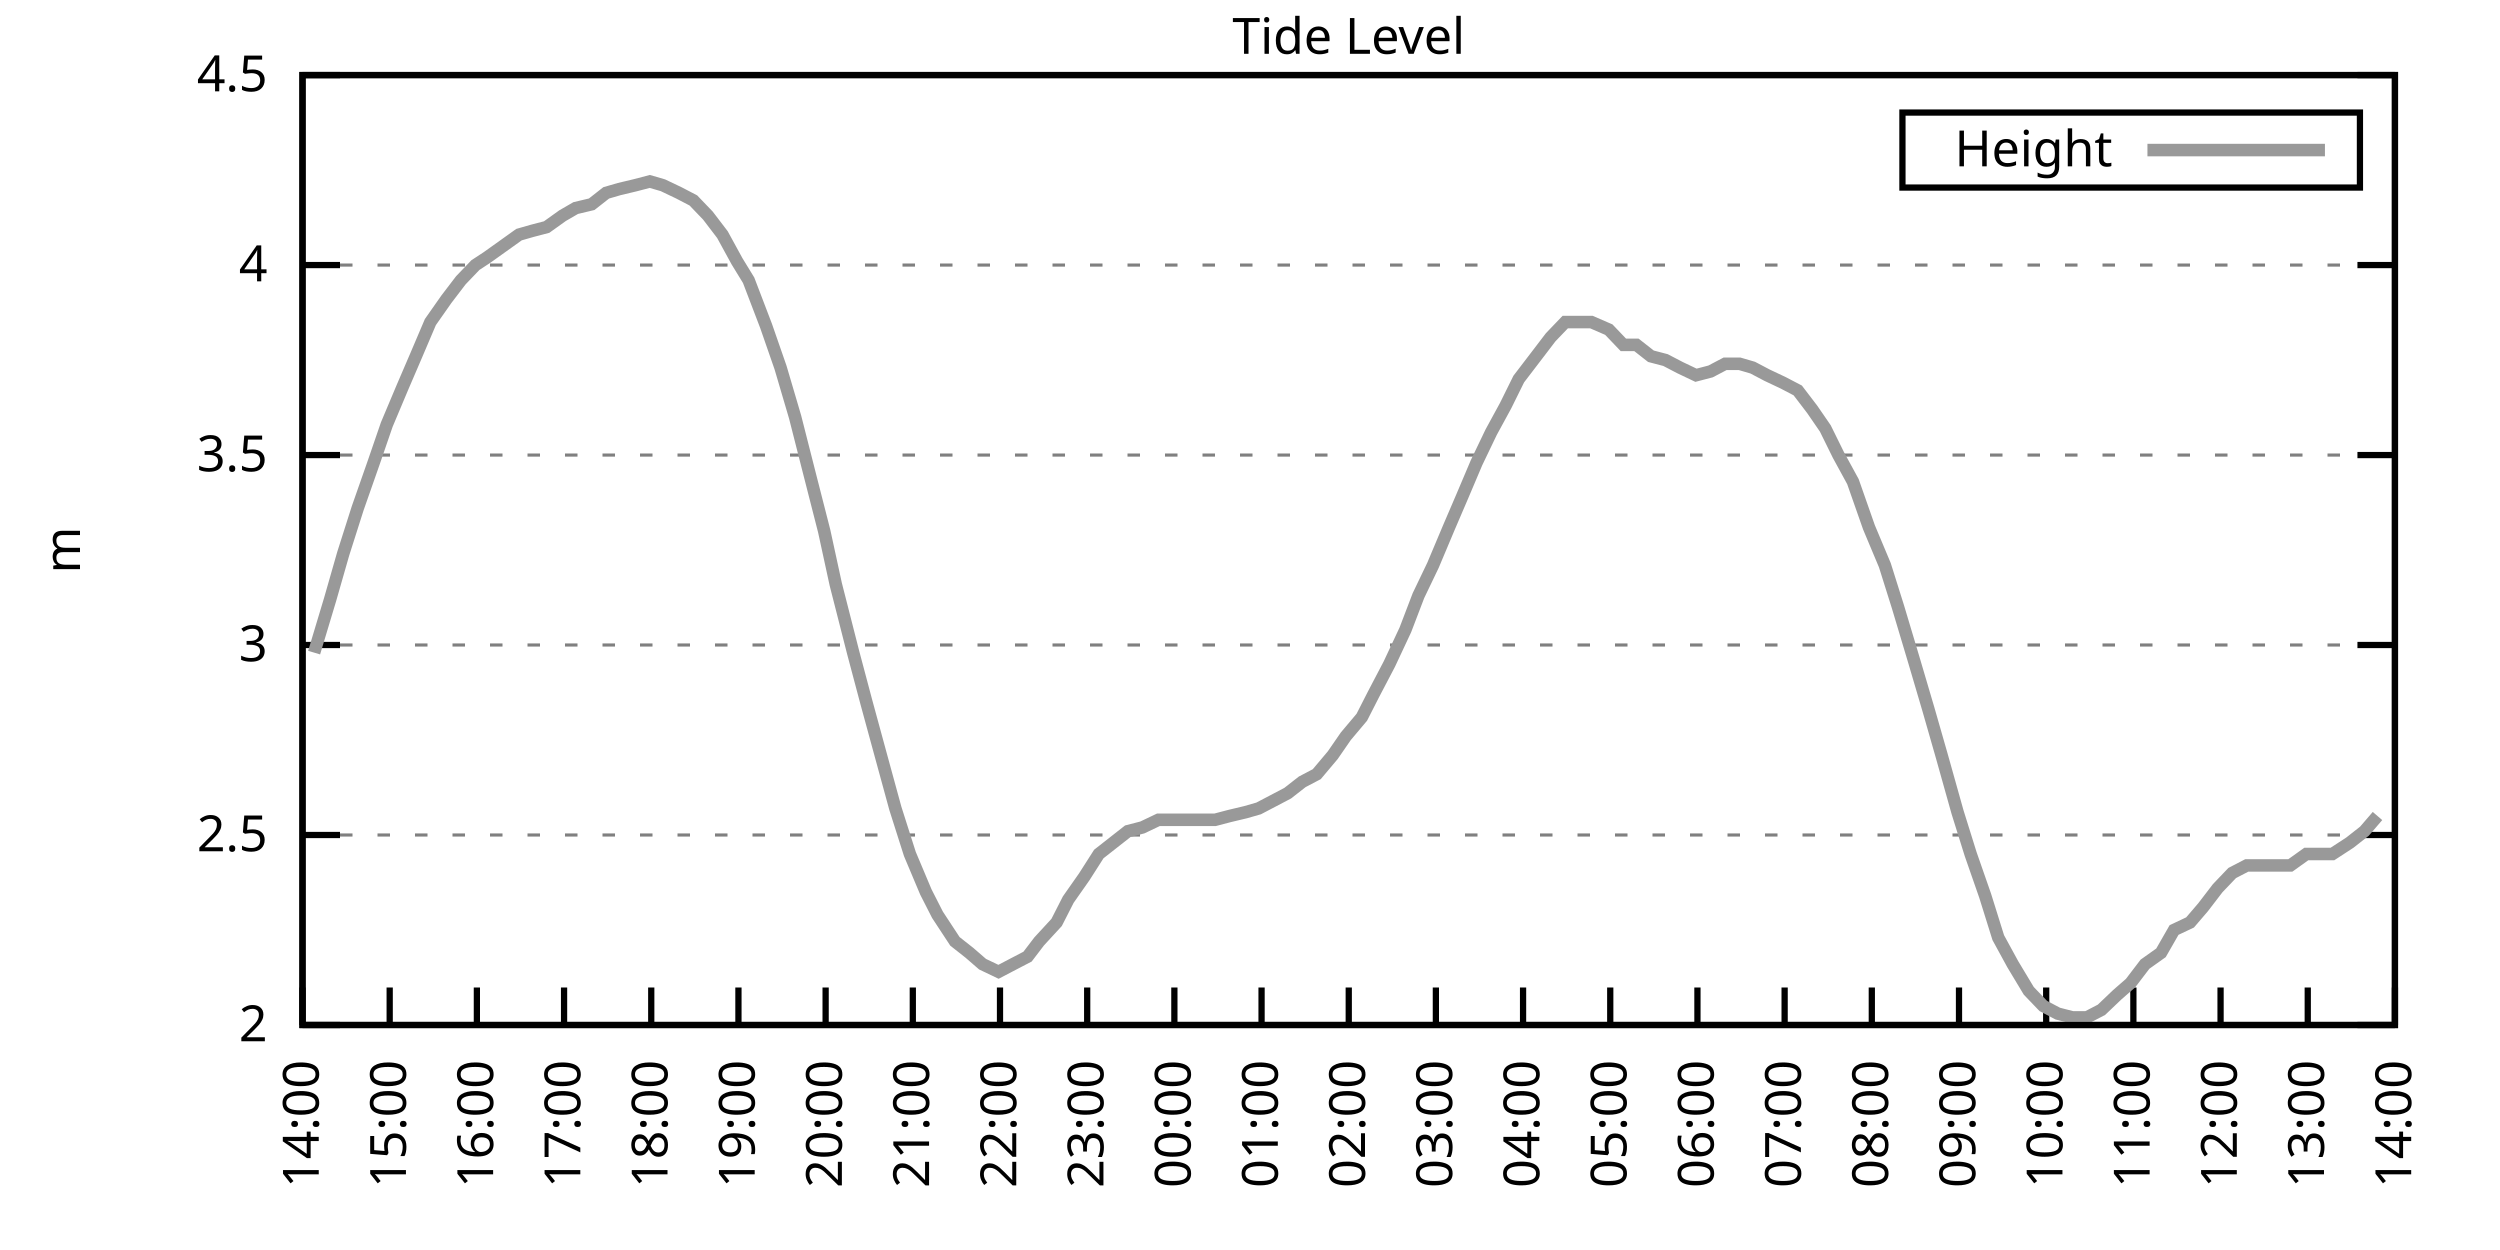
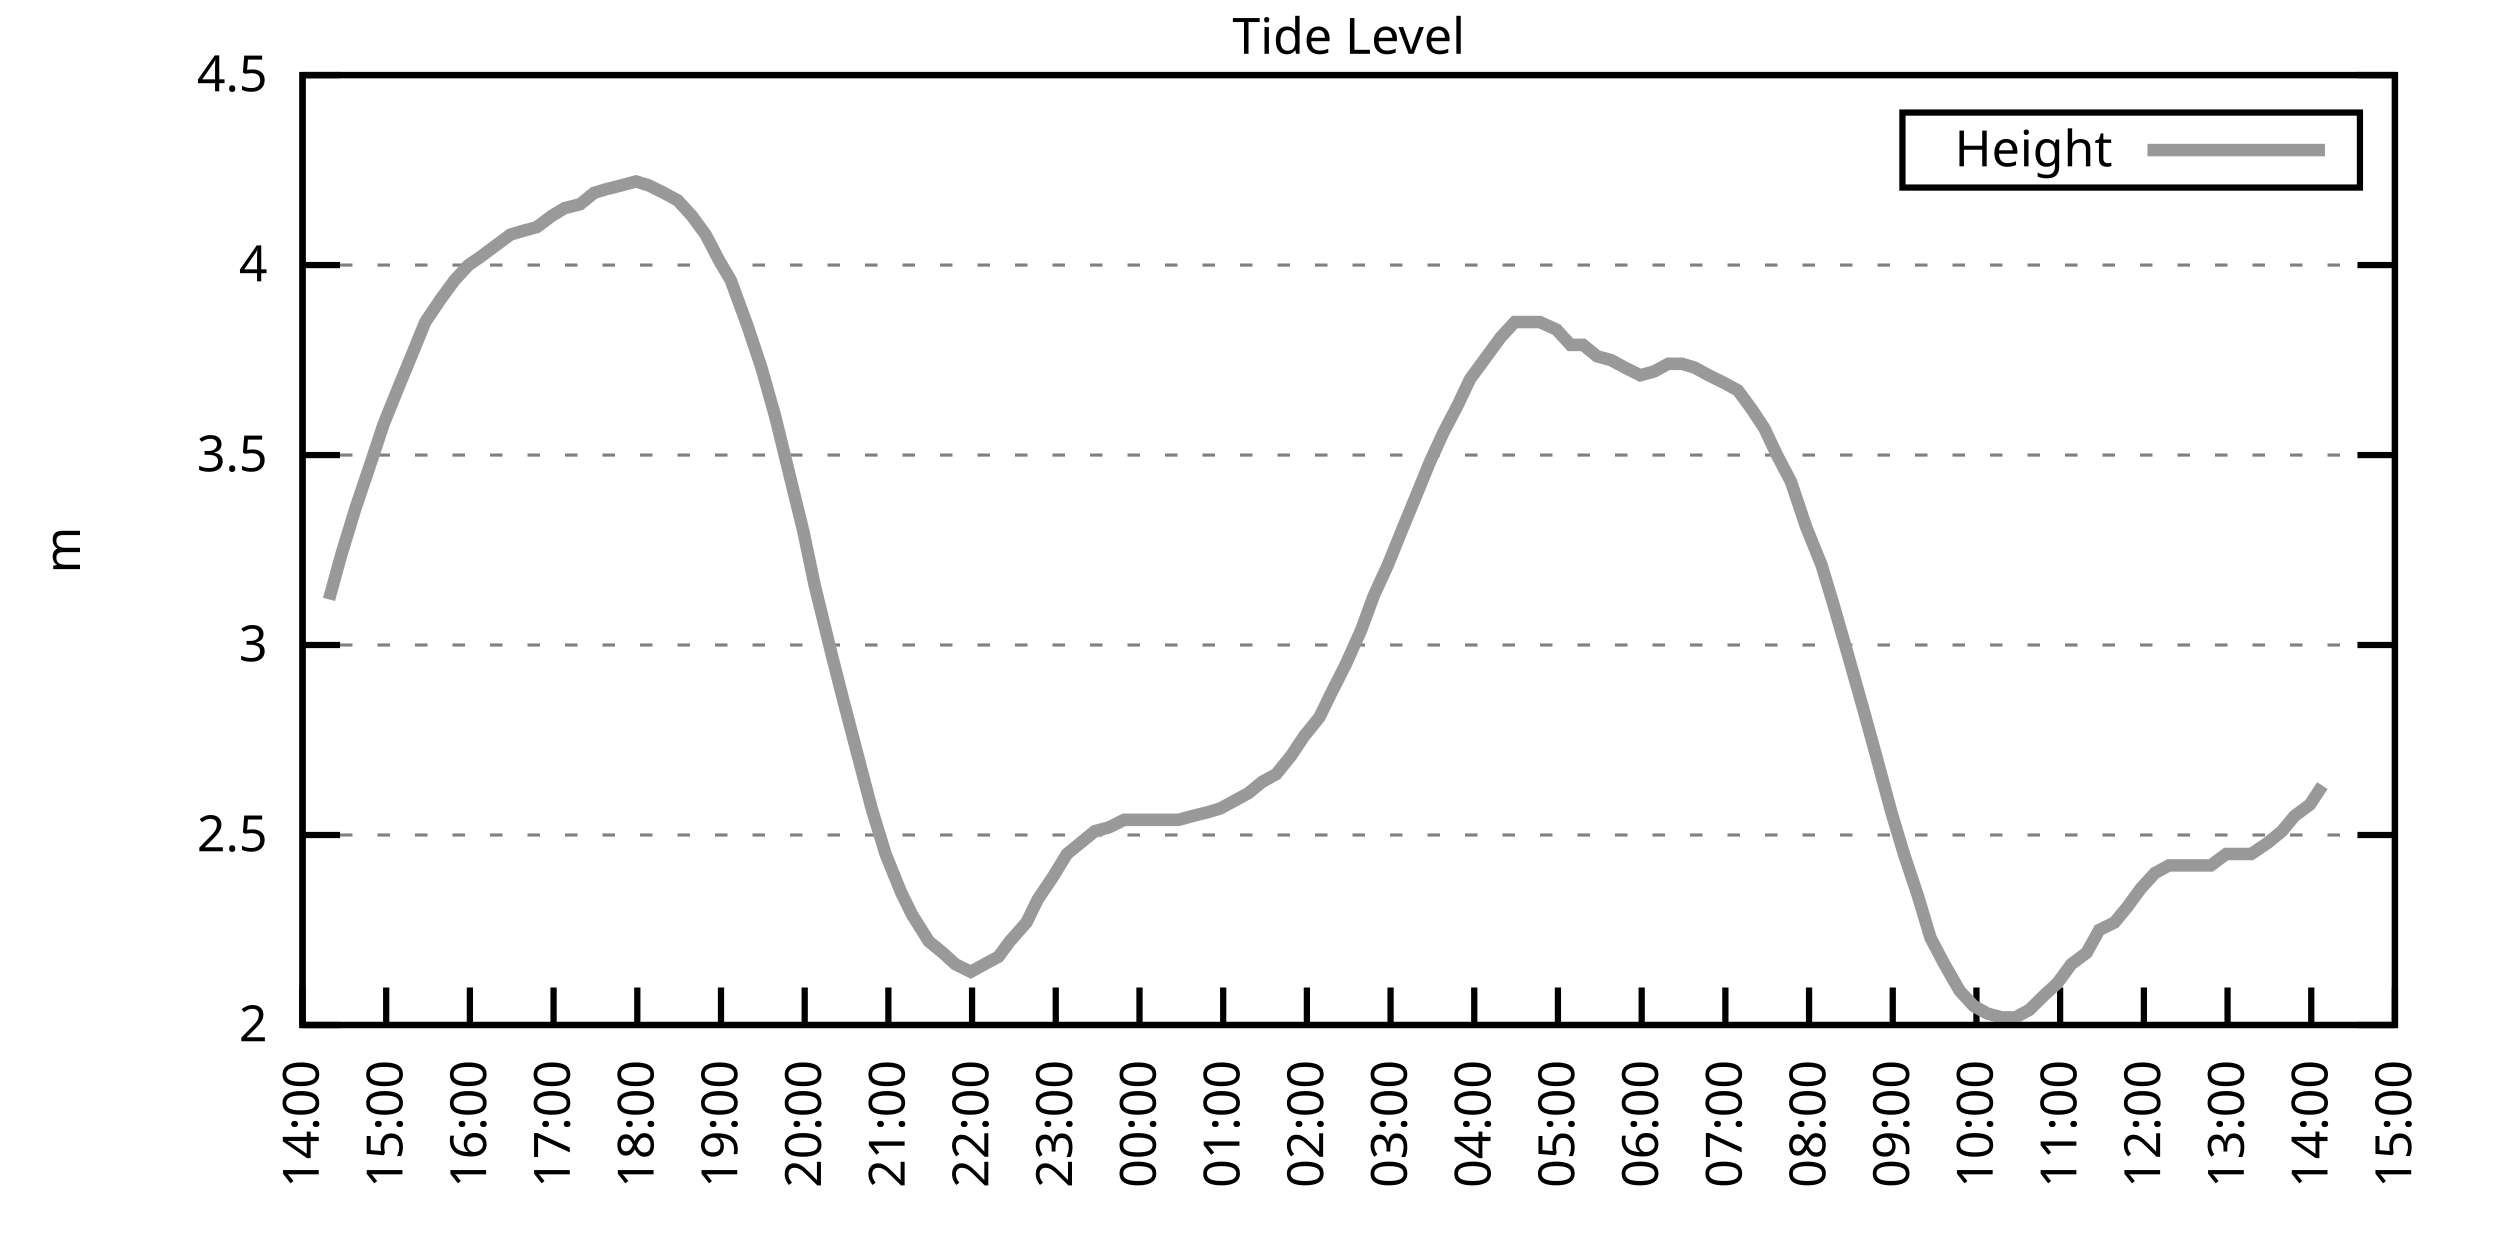
<svg xmlns="http://www.w3.org/2000/svg" xmlns:xlink="http://www.w3.org/1999/xlink" width="400" height="200" viewBox="0 0 400 200">
  <g id="gnuplot_canvas">
    <rect x="0" y="0" width="400" height="200" fill="none" />
    <defs>
      <circle id="gpDot" r="0.5" stroke-width="0.5" stroke="currentColor" />
      <path id="gpPt0" stroke-width="0.333" stroke="currentColor" d="M-1,0 h2 M0,-1 v2" />
      <path id="gpPt1" stroke-width="0.333" stroke="currentColor" d="M-1,-1 L1,1 M1,-1 L-1,1" />
      <path id="gpPt2" stroke-width="0.333" stroke="currentColor" d="M-1,0 L1,0 M0,-1 L0,1 M-1,-1 L1,1 M-1,1 L1,-1" />
      <rect id="gpPt3" stroke-width="0.333" stroke="currentColor" x="-1" y="-1" width="2" height="2" />
      <rect id="gpPt4" stroke-width="0.333" stroke="currentColor" fill="currentColor" x="-1" y="-1" width="2" height="2" />
      <circle id="gpPt5" stroke-width="0.333" stroke="currentColor" cx="0" cy="0" r="1" />
      <use xlink:href="#gpPt5" id="gpPt6" fill="currentColor" stroke="none" />
      <path id="gpPt7" stroke-width="0.333" stroke="currentColor" d="M0,-1.33 L-1.33,0.67 L1.33,0.67 z" />
      <use xlink:href="#gpPt7" id="gpPt8" fill="currentColor" stroke="none" />
      <use xlink:href="#gpPt7" id="gpPt9" stroke="currentColor" transform="rotate(180)" />
      <use xlink:href="#gpPt9" id="gpPt10" fill="currentColor" stroke="none" />
      <use xlink:href="#gpPt3" id="gpPt11" stroke="currentColor" transform="rotate(45)" />
      <use xlink:href="#gpPt11" id="gpPt12" fill="currentColor" stroke="none" />
      <path id="gpPt13" stroke-width="0.333" stroke="currentColor" d="M0,1.330 L1.265,0.411 L0.782,-1.067 L-0.782,-1.076 L-1.265,0.411 z" />
      <use xlink:href="#gpPt13" id="gpPt14" fill="currentColor" stroke="none" />
      <filter id="textbox" filterUnits="objectBoundingBox" x="0" y="0" height="1" width="1">
        <feFlood flood-color="white" flood-opacity="1" result="bgnd" />
        <feComposite in="SourceGraphic" in2="bgnd" operator="atop" />
      </filter>
      <filter id="greybox" filterUnits="objectBoundingBox" x="0" y="0" height="1" width="1">
        <feFlood flood-color="lightgrey" flood-opacity="1" result="grey" />
        <feComposite in="SourceGraphic" in2="grey" operator="atop" />
      </filter>
    </defs>
    <g fill="none" color="white" stroke="currentColor" stroke-width="1.00" stroke-linecap="butt" stroke-linejoin="miter">
</g>
    <g fill="none" color="black" stroke="currentColor" stroke-width="1.00" stroke-linecap="butt" stroke-linejoin="miter">
      <g stroke="none" shape-rendering="crispEdges">
        <polygon fill="rgb(255, 255, 255)" points="48.40,164.00 383.18,164.00 383.18,12.02 48.40,12.02 " />
      </g>
    </g>
    <g fill="none" color="black" stroke="currentColor" stroke-width="1.00" stroke-linecap="butt" stroke-linejoin="miter">
</g>
    <g fill="none" color="black" stroke="black" stroke-width="0.50" stroke-linecap="butt" stroke-linejoin="miter">
</g>
    <g fill="none" color="gray" stroke="currentColor" stroke-width="0.50" stroke-linecap="butt" stroke-linejoin="miter">
      <path stroke="gray" stroke-dasharray="2,4" class="gridline" d="M48.40,164.00 L383.19,164.00  " />
    </g>
    <g fill="none" color="gray" stroke="gray" stroke-width="1.00" stroke-linecap="butt" stroke-linejoin="miter">
</g>
    <g fill="none" color="black" stroke="currentColor" stroke-width="1.00" stroke-linecap="butt" stroke-linejoin="miter">
      <path stroke="black" d="M48.40,164.00 L54.40,164.00 M383.19,164.00 L377.19,164.00  " />
      <g transform="translate(42.80,166.60)" stroke="none" fill="black" font-family="Sans" font-size="8.00" text-anchor="end">
        <text>
          <tspan font-family="Sans"> 2</tspan>
        </text>
      </g>
    </g>
    <g fill="none" color="black" stroke="currentColor" stroke-width="1.00" stroke-linecap="butt" stroke-linejoin="miter">
</g>
    <g fill="none" color="black" stroke="black" stroke-width="0.50" stroke-linecap="butt" stroke-linejoin="miter">
</g>
    <g fill="none" color="gray" stroke="currentColor" stroke-width="0.50" stroke-linecap="butt" stroke-linejoin="miter">
      <path stroke="gray" stroke-dasharray="2,4" class="gridline" d="M48.40,133.60 L383.19,133.60  " />
    </g>
    <g fill="none" color="gray" stroke="gray" stroke-width="1.00" stroke-linecap="butt" stroke-linejoin="miter">
</g>
    <g fill="none" color="black" stroke="currentColor" stroke-width="1.00" stroke-linecap="butt" stroke-linejoin="miter">
      <path stroke="black" d="M48.40,133.60 L54.40,133.60 M383.19,133.60 L377.19,133.60  " />
      <g transform="translate(42.80,136.20)" stroke="none" fill="black" font-family="Sans" font-size="8.00" text-anchor="end">
        <text>
          <tspan font-family="Sans"> 2.5</tspan>
        </text>
      </g>
    </g>
    <g fill="none" color="black" stroke="currentColor" stroke-width="1.00" stroke-linecap="butt" stroke-linejoin="miter">
</g>
    <g fill="none" color="black" stroke="black" stroke-width="0.50" stroke-linecap="butt" stroke-linejoin="miter">
</g>
    <g fill="none" color="gray" stroke="currentColor" stroke-width="0.50" stroke-linecap="butt" stroke-linejoin="miter">
      <path stroke="gray" stroke-dasharray="2,4" class="gridline" d="M48.40,103.20 L383.19,103.20  " />
    </g>
    <g fill="none" color="gray" stroke="gray" stroke-width="1.00" stroke-linecap="butt" stroke-linejoin="miter">
</g>
    <g fill="none" color="black" stroke="currentColor" stroke-width="1.00" stroke-linecap="butt" stroke-linejoin="miter">
      <path stroke="black" d="M48.40,103.20 L54.40,103.20 M383.19,103.20 L377.19,103.20  " />
      <g transform="translate(42.80,105.80)" stroke="none" fill="black" font-family="Sans" font-size="8.00" text-anchor="end">
        <text>
          <tspan font-family="Sans"> 3</tspan>
        </text>
      </g>
    </g>
    <g fill="none" color="black" stroke="currentColor" stroke-width="1.00" stroke-linecap="butt" stroke-linejoin="miter">
</g>
    <g fill="none" color="black" stroke="black" stroke-width="0.50" stroke-linecap="butt" stroke-linejoin="miter">
</g>
    <g fill="none" color="gray" stroke="currentColor" stroke-width="0.50" stroke-linecap="butt" stroke-linejoin="miter">
      <path stroke="gray" stroke-dasharray="2,4" class="gridline" d="M48.40,72.81 L383.19,72.81  " />
    </g>
    <g fill="none" color="gray" stroke="gray" stroke-width="1.00" stroke-linecap="butt" stroke-linejoin="miter">
</g>
    <g fill="none" color="black" stroke="currentColor" stroke-width="1.00" stroke-linecap="butt" stroke-linejoin="miter">
      <path stroke="black" d="M48.40,72.81 L54.40,72.81 M383.19,72.81 L377.19,72.81  " />
      <g transform="translate(42.80,75.41)" stroke="none" fill="black" font-family="Sans" font-size="8.00" text-anchor="end">
        <text>
          <tspan font-family="Sans"> 3.5</tspan>
        </text>
      </g>
    </g>
    <g fill="none" color="black" stroke="currentColor" stroke-width="1.00" stroke-linecap="butt" stroke-linejoin="miter">
</g>
    <g fill="none" color="black" stroke="black" stroke-width="0.50" stroke-linecap="butt" stroke-linejoin="miter">
</g>
    <g fill="none" color="gray" stroke="currentColor" stroke-width="0.50" stroke-linecap="butt" stroke-linejoin="miter">
      <path stroke="gray" stroke-dasharray="2,4" class="gridline" d="M48.40,42.41 L383.19,42.41  " />
    </g>
    <g fill="none" color="gray" stroke="gray" stroke-width="1.00" stroke-linecap="butt" stroke-linejoin="miter">
</g>
    <g fill="none" color="black" stroke="currentColor" stroke-width="1.00" stroke-linecap="butt" stroke-linejoin="miter">
      <path stroke="black" d="M48.40,42.41 L54.40,42.41 M383.19,42.41 L377.19,42.41  " />
      <g transform="translate(42.80,45.01)" stroke="none" fill="black" font-family="Sans" font-size="8.00" text-anchor="end">
        <text>
          <tspan font-family="Sans"> 4</tspan>
        </text>
      </g>
    </g>
    <g fill="none" color="black" stroke="currentColor" stroke-width="1.00" stroke-linecap="butt" stroke-linejoin="miter">
</g>
    <g fill="none" color="black" stroke="black" stroke-width="0.50" stroke-linecap="butt" stroke-linejoin="miter">
</g>
    <g fill="none" color="gray" stroke="currentColor" stroke-width="0.50" stroke-linecap="butt" stroke-linejoin="miter">
      <path stroke="gray" stroke-dasharray="2,4" class="gridline" d="M48.40,12.01 L383.19,12.01  " />
    </g>
    <g fill="none" color="gray" stroke="gray" stroke-width="1.00" stroke-linecap="butt" stroke-linejoin="miter">
</g>
    <g fill="none" color="black" stroke="currentColor" stroke-width="1.00" stroke-linecap="butt" stroke-linejoin="miter">
      <path stroke="black" d="M48.40,12.01 L54.40,12.01 M383.19,12.01 L377.19,12.01  " />
      <g transform="translate(42.80,14.61)" stroke="none" fill="black" font-family="Sans" font-size="8.00" text-anchor="end">
        <text>
          <tspan font-family="Sans"> 4.5</tspan>
        </text>
      </g>
    </g>
    <g fill="none" color="black" stroke="currentColor" stroke-width="1.00" stroke-linecap="butt" stroke-linejoin="miter">
      <path stroke="black" d="M48.40,164.00 L48.40,158.00  " />
      <g transform="translate(51.00,169.60) rotate(270.00)" stroke="none" fill="black" font-family="Sans" font-size="8.00" text-anchor="end">
        <text>
          <tspan font-family="Sans">14:00</tspan>
        </text>
      </g>
    </g>
    <g fill="none" color="black" stroke="currentColor" stroke-width="1.00" stroke-linecap="butt" stroke-linejoin="miter">
-       <path stroke="black" d="M62.35,164.00 L62.35,158.00  " />
-       <g transform="translate(64.95,169.60) rotate(270.00)" stroke="none" fill="black" font-family="Sans" font-size="8.00" text-anchor="end">
+       <path stroke="black" d="M61.79,164.00 L61.79,158.00  " />
+       <g transform="translate(64.39,169.60) rotate(270.00)" stroke="none" fill="black" font-family="Sans" font-size="8.00" text-anchor="end">
        <text>
          <tspan font-family="Sans">15:00</tspan>
        </text>
      </g>
    </g>
    <g fill="none" color="black" stroke="currentColor" stroke-width="1.00" stroke-linecap="butt" stroke-linejoin="miter">
-       <path stroke="black" d="M76.30,164.00 L76.30,158.00  " />
-       <g transform="translate(78.90,169.60) rotate(270.00)" stroke="none" fill="black" font-family="Sans" font-size="8.00" text-anchor="end">
+       <path stroke="black" d="M75.18,164.00 L75.18,158.00  " />
+       <g transform="translate(77.78,169.60) rotate(270.00)" stroke="none" fill="black" font-family="Sans" font-size="8.00" text-anchor="end">
        <text>
          <tspan font-family="Sans">16:00</tspan>
        </text>
      </g>
    </g>
    <g fill="none" color="black" stroke="currentColor" stroke-width="1.00" stroke-linecap="butt" stroke-linejoin="miter">
-       <path stroke="black" d="M90.25,164.00 L90.25,158.00  " />
-       <g transform="translate(92.85,169.60) rotate(270.00)" stroke="none" fill="black" font-family="Sans" font-size="8.00" text-anchor="end">
+       <path stroke="black" d="M88.57,164.00 L88.57,158.00  " />
+       <g transform="translate(91.17,169.60) rotate(270.00)" stroke="none" fill="black" font-family="Sans" font-size="8.00" text-anchor="end">
        <text>
          <tspan font-family="Sans">17:00</tspan>
        </text>
      </g>
    </g>
    <g fill="none" color="black" stroke="currentColor" stroke-width="1.00" stroke-linecap="butt" stroke-linejoin="miter">
-       <path stroke="black" d="M104.20,164.00 L104.20,158.00  " />
-       <g transform="translate(106.80,169.60) rotate(270.00)" stroke="none" fill="black" font-family="Sans" font-size="8.00" text-anchor="end">
+       <path stroke="black" d="M101.97,164.00 L101.97,158.00  " />
+       <g transform="translate(104.57,169.60) rotate(270.00)" stroke="none" fill="black" font-family="Sans" font-size="8.00" text-anchor="end">
        <text>
          <tspan font-family="Sans">18:00</tspan>
        </text>
      </g>
    </g>
    <g fill="none" color="black" stroke="currentColor" stroke-width="1.00" stroke-linecap="butt" stroke-linejoin="miter">
-       <path stroke="black" d="M118.15,164.00 L118.15,158.00  " />
-       <g transform="translate(120.75,169.60) rotate(270.00)" stroke="none" fill="black" font-family="Sans" font-size="8.00" text-anchor="end">
+       <path stroke="black" d="M115.36,164.00 L115.36,158.00  " />
+       <g transform="translate(117.96,169.60) rotate(270.00)" stroke="none" fill="black" font-family="Sans" font-size="8.00" text-anchor="end">
        <text>
          <tspan font-family="Sans">19:00</tspan>
        </text>
      </g>
    </g>
    <g fill="none" color="black" stroke="currentColor" stroke-width="1.00" stroke-linecap="butt" stroke-linejoin="miter">
-       <path stroke="black" d="M132.10,164.00 L132.10,158.00  " />
-       <g transform="translate(134.70,169.60) rotate(270.00)" stroke="none" fill="black" font-family="Sans" font-size="8.00" text-anchor="end">
+       <path stroke="black" d="M128.75,164.00 L128.75,158.00  " />
+       <g transform="translate(131.35,169.60) rotate(270.00)" stroke="none" fill="black" font-family="Sans" font-size="8.00" text-anchor="end">
        <text>
          <tspan font-family="Sans">20:00</tspan>
        </text>
      </g>
    </g>
    <g fill="none" color="black" stroke="currentColor" stroke-width="1.00" stroke-linecap="butt" stroke-linejoin="miter">
-       <path stroke="black" d="M146.05,164.00 L146.05,158.00  " />
-       <g transform="translate(148.65,169.60) rotate(270.00)" stroke="none" fill="black" font-family="Sans" font-size="8.00" text-anchor="end">
+       <path stroke="black" d="M142.14,164.00 L142.14,158.00  " />
+       <g transform="translate(144.74,169.60) rotate(270.00)" stroke="none" fill="black" font-family="Sans" font-size="8.00" text-anchor="end">
        <text>
          <tspan font-family="Sans">21:00</tspan>
        </text>
      </g>
    </g>
    <g fill="none" color="black" stroke="currentColor" stroke-width="1.00" stroke-linecap="butt" stroke-linejoin="miter">
-       <path stroke="black" d="M160.00,164.00 L160.00,158.00  " />
-       <g transform="translate(162.60,169.60) rotate(270.00)" stroke="none" fill="black" font-family="Sans" font-size="8.00" text-anchor="end">
+       <path stroke="black" d="M155.53,164.00 L155.53,158.00  " />
+       <g transform="translate(158.13,169.60) rotate(270.00)" stroke="none" fill="black" font-family="Sans" font-size="8.00" text-anchor="end">
        <text>
          <tspan font-family="Sans">22:00</tspan>
        </text>
      </g>
    </g>
    <g fill="none" color="black" stroke="currentColor" stroke-width="1.00" stroke-linecap="butt" stroke-linejoin="miter">
-       <path stroke="black" d="M173.95,164.00 L173.95,158.00  " />
-       <g transform="translate(176.55,169.60) rotate(270.00)" stroke="none" fill="black" font-family="Sans" font-size="8.00" text-anchor="end">
+       <path stroke="black" d="M168.92,164.00 L168.92,158.00  " />
+       <g transform="translate(171.52,169.60) rotate(270.00)" stroke="none" fill="black" font-family="Sans" font-size="8.00" text-anchor="end">
        <text>
          <tspan font-family="Sans">23:00</tspan>
        </text>
      </g>
    </g>
    <g fill="none" color="black" stroke="currentColor" stroke-width="1.00" stroke-linecap="butt" stroke-linejoin="miter">
-       <path stroke="black" d="M187.90,164.00 L187.90,158.00  " />
-       <g transform="translate(190.50,169.60) rotate(270.00)" stroke="none" fill="black" font-family="Sans" font-size="8.00" text-anchor="end">
+       <path stroke="black" d="M182.32,164.00 L182.32,158.00  " />
+       <g transform="translate(184.92,169.60) rotate(270.00)" stroke="none" fill="black" font-family="Sans" font-size="8.00" text-anchor="end">
        <text>
          <tspan font-family="Sans">00:00</tspan>
        </text>
      </g>
    </g>
    <g fill="none" color="black" stroke="currentColor" stroke-width="1.00" stroke-linecap="butt" stroke-linejoin="miter">
-       <path stroke="black" d="M201.85,164.00 L201.85,158.00  " />
-       <g transform="translate(204.45,169.60) rotate(270.00)" stroke="none" fill="black" font-family="Sans" font-size="8.00" text-anchor="end">
+       <path stroke="black" d="M195.71,164.00 L195.71,158.00  " />
+       <g transform="translate(198.31,169.60) rotate(270.00)" stroke="none" fill="black" font-family="Sans" font-size="8.00" text-anchor="end">
        <text>
          <tspan font-family="Sans">01:00</tspan>
        </text>
      </g>
    </g>
    <g fill="none" color="black" stroke="currentColor" stroke-width="1.00" stroke-linecap="butt" stroke-linejoin="miter">
-       <path stroke="black" d="M215.80,164.00 L215.80,158.00  " />
-       <g transform="translate(218.40,169.60) rotate(270.00)" stroke="none" fill="black" font-family="Sans" font-size="8.00" text-anchor="end">
+       <path stroke="black" d="M209.10,164.00 L209.10,158.00  " />
+       <g transform="translate(211.70,169.60) rotate(270.00)" stroke="none" fill="black" font-family="Sans" font-size="8.00" text-anchor="end">
        <text>
          <tspan font-family="Sans">02:00</tspan>
        </text>
      </g>
    </g>
    <g fill="none" color="black" stroke="currentColor" stroke-width="1.00" stroke-linecap="butt" stroke-linejoin="miter">
-       <path stroke="black" d="M229.74,164.00 L229.74,158.00  " />
-       <g transform="translate(232.34,169.60) rotate(270.00)" stroke="none" fill="black" font-family="Sans" font-size="8.00" text-anchor="end">
+       <path stroke="black" d="M222.49,164.00 L222.49,158.00  " />
+       <g transform="translate(225.09,169.60) rotate(270.00)" stroke="none" fill="black" font-family="Sans" font-size="8.00" text-anchor="end">
        <text>
          <tspan font-family="Sans">03:00</tspan>
        </text>
      </g>
    </g>
    <g fill="none" color="black" stroke="currentColor" stroke-width="1.00" stroke-linecap="butt" stroke-linejoin="miter">
-       <path stroke="black" d="M243.69,164.00 L243.69,158.00  " />
-       <g transform="translate(246.29,169.60) rotate(270.00)" stroke="none" fill="black" font-family="Sans" font-size="8.00" text-anchor="end">
+       <path stroke="black" d="M235.88,164.00 L235.88,158.00  " />
+       <g transform="translate(238.48,169.60) rotate(270.00)" stroke="none" fill="black" font-family="Sans" font-size="8.00" text-anchor="end">
        <text>
          <tspan font-family="Sans">04:00</tspan>
        </text>
      </g>
    </g>
    <g fill="none" color="black" stroke="currentColor" stroke-width="1.00" stroke-linecap="butt" stroke-linejoin="miter">
-       <path stroke="black" d="M257.64,164.00 L257.64,158.00  " />
-       <g transform="translate(260.24,169.60) rotate(270.00)" stroke="none" fill="black" font-family="Sans" font-size="8.00" text-anchor="end">
+       <path stroke="black" d="M249.27,164.00 L249.27,158.00  " />
+       <g transform="translate(251.87,169.60) rotate(270.00)" stroke="none" fill="black" font-family="Sans" font-size="8.00" text-anchor="end">
        <text>
          <tspan font-family="Sans">05:00</tspan>
        </text>
      </g>
    </g>
    <g fill="none" color="black" stroke="currentColor" stroke-width="1.00" stroke-linecap="butt" stroke-linejoin="miter">
-       <path stroke="black" d="M271.59,164.00 L271.59,158.00  " />
-       <g transform="translate(274.19,169.60) rotate(270.00)" stroke="none" fill="black" font-family="Sans" font-size="8.00" text-anchor="end">
+       <path stroke="black" d="M262.67,164.00 L262.67,158.00  " />
+       <g transform="translate(265.27,169.60) rotate(270.00)" stroke="none" fill="black" font-family="Sans" font-size="8.00" text-anchor="end">
        <text>
          <tspan font-family="Sans">06:00</tspan>
        </text>
      </g>
    </g>
    <g fill="none" color="black" stroke="currentColor" stroke-width="1.00" stroke-linecap="butt" stroke-linejoin="miter">
-       <path stroke="black" d="M285.54,164.00 L285.54,158.00  " />
-       <g transform="translate(288.14,169.60) rotate(270.00)" stroke="none" fill="black" font-family="Sans" font-size="8.00" text-anchor="end">
+       <path stroke="black" d="M276.06,164.00 L276.06,158.00  " />
+       <g transform="translate(278.66,169.60) rotate(270.00)" stroke="none" fill="black" font-family="Sans" font-size="8.00" text-anchor="end">
        <text>
          <tspan font-family="Sans">07:00</tspan>
        </text>
      </g>
    </g>
    <g fill="none" color="black" stroke="currentColor" stroke-width="1.00" stroke-linecap="butt" stroke-linejoin="miter">
-       <path stroke="black" d="M299.49,164.00 L299.49,158.00  " />
-       <g transform="translate(302.09,169.60) rotate(270.00)" stroke="none" fill="black" font-family="Sans" font-size="8.00" text-anchor="end">
+       <path stroke="black" d="M289.45,164.00 L289.45,158.00  " />
+       <g transform="translate(292.05,169.60) rotate(270.00)" stroke="none" fill="black" font-family="Sans" font-size="8.00" text-anchor="end">
        <text>
          <tspan font-family="Sans">08:00</tspan>
        </text>
      </g>
    </g>
    <g fill="none" color="black" stroke="currentColor" stroke-width="1.00" stroke-linecap="butt" stroke-linejoin="miter">
-       <path stroke="black" d="M313.44,164.00 L313.44,158.00  " />
-       <g transform="translate(316.04,169.60) rotate(270.00)" stroke="none" fill="black" font-family="Sans" font-size="8.00" text-anchor="end">
+       <path stroke="black" d="M302.84,164.00 L302.84,158.00  " />
+       <g transform="translate(305.44,169.60) rotate(270.00)" stroke="none" fill="black" font-family="Sans" font-size="8.00" text-anchor="end">
        <text>
          <tspan font-family="Sans">09:00</tspan>
        </text>
      </g>
    </g>
    <g fill="none" color="black" stroke="currentColor" stroke-width="1.00" stroke-linecap="butt" stroke-linejoin="miter">
-       <path stroke="black" d="M327.39,164.00 L327.39,158.00  " />
-       <g transform="translate(329.99,169.60) rotate(270.00)" stroke="none" fill="black" font-family="Sans" font-size="8.00" text-anchor="end">
+       <path stroke="black" d="M316.23,164.00 L316.23,158.00  " />
+       <g transform="translate(318.83,169.60) rotate(270.00)" stroke="none" fill="black" font-family="Sans" font-size="8.00" text-anchor="end">
        <text>
          <tspan font-family="Sans">10:00</tspan>
        </text>
      </g>
    </g>
    <g fill="none" color="black" stroke="currentColor" stroke-width="1.00" stroke-linecap="butt" stroke-linejoin="miter">
-       <path stroke="black" d="M341.34,164.00 L341.34,158.00  " />
-       <g transform="translate(343.94,169.60) rotate(270.00)" stroke="none" fill="black" font-family="Sans" font-size="8.00" text-anchor="end">
+       <path stroke="black" d="M329.62,164.00 L329.62,158.00  " />
+       <g transform="translate(332.22,169.60) rotate(270.00)" stroke="none" fill="black" font-family="Sans" font-size="8.00" text-anchor="end">
        <text>
          <tspan font-family="Sans">11:00</tspan>
        </text>
      </g>
    </g>
    <g fill="none" color="black" stroke="currentColor" stroke-width="1.00" stroke-linecap="butt" stroke-linejoin="miter">
-       <path stroke="black" d="M355.29,164.00 L355.29,158.00  " />
-       <g transform="translate(357.89,169.60) rotate(270.00)" stroke="none" fill="black" font-family="Sans" font-size="8.00" text-anchor="end">
+       <path stroke="black" d="M343.02,164.00 L343.02,158.00  " />
+       <g transform="translate(345.62,169.60) rotate(270.00)" stroke="none" fill="black" font-family="Sans" font-size="8.00" text-anchor="end">
        <text>
          <tspan font-family="Sans">12:00</tspan>
        </text>
      </g>
    </g>
    <g fill="none" color="black" stroke="currentColor" stroke-width="1.00" stroke-linecap="butt" stroke-linejoin="miter">
-       <path stroke="black" d="M369.24,164.00 L369.24,158.00  " />
-       <g transform="translate(371.84,169.60) rotate(270.00)" stroke="none" fill="black" font-family="Sans" font-size="8.00" text-anchor="end">
+       <path stroke="black" d="M356.41,164.00 L356.41,158.00  " />
+       <g transform="translate(359.01,169.60) rotate(270.00)" stroke="none" fill="black" font-family="Sans" font-size="8.00" text-anchor="end">
        <text>
          <tspan font-family="Sans">13:00</tspan>
+         </text>
+       </g>
+     </g>
+     <g fill="none" color="black" stroke="currentColor" stroke-width="1.00" stroke-linecap="butt" stroke-linejoin="miter">
+       <path stroke="black" d="M369.80,164.00 L369.80,158.00  " />
+       <g transform="translate(372.40,169.60) rotate(270.00)" stroke="none" fill="black" font-family="Sans" font-size="8.00" text-anchor="end">
+         <text>
+           <tspan font-family="Sans">14:00</tspan>
        </text>
      </g>
    </g>
    <g fill="none" color="black" stroke="currentColor" stroke-width="1.00" stroke-linecap="butt" stroke-linejoin="miter">
      <path stroke="black" d="M383.19,164.00 L383.19,158.00  " />
      <g transform="translate(385.79,169.60) rotate(270.00)" stroke="none" fill="black" font-family="Sans" font-size="8.00" text-anchor="end">
        <text>
-           <tspan font-family="Sans">14:00</tspan>
+           <tspan font-family="Sans">15:00</tspan>
        </text>
      </g>
    </g>
    <g fill="none" color="black" stroke="currentColor" stroke-width="1.00" stroke-linecap="butt" stroke-linejoin="miter">
</g>
    <g fill="none" color="black" stroke="currentColor" stroke-width="1.00" stroke-linecap="butt" stroke-linejoin="miter">
      <path stroke="black" d="M48.40,12.01 L48.40,164.00 L383.19,164.00 L383.19,12.01 L48.40,12.01 Z  " />
    </g>
    <g fill="none" color="black" stroke="currentColor" stroke-width="1.00" stroke-linecap="butt" stroke-linejoin="miter">
</g>
    <g fill="none" color="black" stroke="currentColor" stroke-width="1.00" stroke-linecap="butt" stroke-linejoin="miter">
      <path stroke="black" d="M304.39,30.01 L304.39,18.01 L377.59,18.01 L377.59,30.01 L304.39,30.01 Z  " />
    </g>
    <g id="Tide_level_plot_1">
      <g fill="none" color="white" stroke="black" stroke-width="2.00" stroke-linecap="butt" stroke-linejoin="miter">
</g>
      <g fill="none" color="black" stroke="currentColor" stroke-width="2.00" stroke-linecap="butt" stroke-linejoin="miter">
        <g transform="translate(337.99,26.61)" stroke="none" fill="black" font-family="Sans" font-size="8.00" text-anchor="end">
          <text>
            <tspan font-family="Sans">Height</tspan>
          </text>
        </g>
      </g>
      <g fill="none" color="black" stroke="currentColor" stroke-width="2.00" stroke-linecap="butt" stroke-linejoin="miter">
-         <path stroke="rgb(153, 153, 153)" d="M343.59,24.01 L371.99,24.01 M50.26,104.42 L52.82,95.91 L54.91,88.61 L57.23,81.32 L59.79,74.02 L61.88,67.94   L64.44,61.86 L66.53,57.00 L68.86,51.53 L71.42,47.88 L73.74,44.84 L76.07,42.41 L77.93,41.19 L80.48,39.37   L83.04,37.54 L85.13,36.94 L87.46,36.33 L90.02,34.50 L92.11,33.29 L94.67,32.68 L96.99,30.86 L99.08,30.25   L101.64,29.64 L103.97,29.03 L106.06,29.64 L108.62,30.86 L110.94,32.07 L113.27,34.50 L115.59,37.54 L117.92,41.80   L119.78,44.84 L122.57,52.14 L124.89,58.82 L127.22,66.73 L129.54,75.85 L131.87,84.97 L133.72,93.48 L136.51,104.42   L138.61,112.32 L140.93,120.83 L143.26,129.35 L145.58,136.64 L148.14,142.72 L150.00,146.37 L152.79,150.62 L155.11,152.45   L157.21,154.27 L159.76,155.49 L162.09,154.27 L164.41,153.06 L166.27,150.62 L169.06,147.59 L170.92,143.94 L173.48,140.29   L175.81,136.64 L180.46,132.99 L182.78,132.39 L185.34,131.17 L187.43,131.17 L189.76,131.17 L192.08,131.17 L194.41,131.17   L196.73,130.56 L199.29,129.95 L201.38,129.35 L203.71,128.13 L206.03,126.91 L208.36,125.09 L210.68,123.87 L213.24,120.83   L215.33,117.80 L217.89,114.76 L219.75,111.11 L222.30,106.24 L224.86,100.77 L226.95,95.30 L229.28,90.44 L231.84,84.36   L233.93,79.49 L236.25,74.02 L238.58,69.16 L240.90,64.90 L243.00,60.65 L245.79,57.00 L248.11,53.96 L250.44,51.53   L252.53,51.53 L254.62,51.53 L257.41,52.74 L259.74,55.18 L261.83,55.18 L264.15,57.00 L266.48,57.61 L268.80,58.82   L271.36,60.04 L273.69,59.43 L276.01,58.21 L278.34,58.21 L280.43,58.82 L282.75,60.04 L285.31,61.25 L287.64,62.47   L289.96,65.51 L292.05,68.55 L294.15,72.81 L296.47,77.06 L299.03,84.36 L301.58,90.44 L303.68,97.12 L306.23,105.64   L308.56,113.54 L310.65,120.83 L313.21,129.95 L315.30,136.64 L317.63,143.33 L319.72,150.02 L322.04,154.27 L324.60,158.53   L326.93,160.96 L329.25,162.18 L331.58,162.78 L333.90,162.78 L336.23,161.57 L338.78,159.14 L340.88,157.31 L343.20,154.27   L345.76,152.45 L347.85,148.80 L350.41,147.59 L352.50,145.15 L354.83,142.11 L357.15,139.68 L359.48,138.47 L362.03,138.47   L364.13,138.47 L366.45,138.47 L369.01,136.64 L371.10,136.64 L373.19,136.64 L375.98,134.82 L378.31,132.99 L380.40,130.56    " />
+         <path stroke="rgb(153, 153, 153)" d="M343.59,24.01 L371.99,24.01 M52.64,95.91 L54.65,88.61 L56.88,81.32 L59.34,74.02 L61.35,67.94 L63.80,61.86   L65.81,57.00 L68.04,51.53 L70.50,47.88 L72.73,44.84 L74.96,42.41 L76.75,41.19 L79.20,39.37 L81.66,37.54   L83.66,36.94 L85.90,36.33 L88.35,34.50 L90.36,33.29 L92.82,32.68 L95.05,30.86 L97.06,30.25 L99.51,29.64   L101.74,29.03 L103.75,29.64 L106.21,30.86 L108.44,32.07 L110.67,34.50 L112.90,37.54 L115.13,41.80 L116.92,44.84   L119.60,52.14 L121.83,58.82 L124.06,66.73 L126.29,75.85 L128.53,84.97 L130.31,93.48 L132.99,104.42 L135.00,112.32   L137.23,120.83 L139.46,129.35 L141.69,136.64 L144.15,142.72 L145.94,146.37 L148.61,150.62 L150.85,152.45 L152.85,154.27   L155.31,155.49 L157.54,154.27 L159.77,153.06 L161.56,150.62 L164.24,147.59 L166.02,143.94 L168.48,140.29 L170.71,136.64   L175.17,132.99 L177.41,132.39 L179.86,131.17 L181.87,131.17 L184.10,131.17 L186.33,131.17 L188.57,131.17 L190.80,130.56   L193.25,129.95 L195.26,129.35 L197.49,128.13 L199.73,126.91 L201.96,125.09 L204.19,123.87 L206.64,120.83 L208.65,117.80   L211.11,114.76 L212.89,111.11 L215.35,106.24 L217.80,100.77 L219.81,95.30 L222.04,90.44 L224.50,84.36 L226.51,79.49   L228.74,74.02 L230.97,69.16 L233.20,64.90 L235.21,60.65 L237.89,57.00 L240.12,53.96 L242.36,51.53 L244.36,51.53   L246.37,51.53 L249.05,52.74 L251.28,55.18 L253.29,55.18 L255.52,57.00 L257.76,57.61 L259.99,58.82 L262.44,60.04   L264.67,59.43 L266.91,58.21 L269.14,58.21 L271.15,58.82 L273.38,60.04 L275.83,61.25 L278.07,62.47 L280.30,65.51   L282.31,68.55 L284.32,72.81 L286.55,77.06 L289.00,84.36 L291.46,90.44 L293.47,97.12 L295.92,105.64 L298.15,113.54   L300.16,120.83 L302.62,129.95 L304.63,136.64 L306.86,143.33 L308.87,150.02 L311.10,154.27 L313.55,158.53 L315.79,160.96   L318.02,162.18 L320.25,162.78 L322.48,162.78 L324.71,161.57 L327.17,159.14 L329.18,157.31 L331.41,154.27 L333.86,152.45   L335.87,148.80 L338.33,147.59 L340.34,145.15 L342.57,142.11 L344.80,139.68 L347.03,138.47 L349.49,138.47 L351.50,138.47   L353.73,138.47 L356.18,136.64 L358.19,136.64 L360.20,136.64 L362.88,134.82 L365.11,132.99 L367.12,130.56 L369.58,128.74   L371.58,125.70  " />
      </g>
    </g>
    <g fill="none" color="black" stroke="currentColor" stroke-width="2.00" stroke-linecap="butt" stroke-linejoin="miter">
</g>
    <g fill="none" color="black" stroke="black" stroke-width="1.00" stroke-linecap="butt" stroke-linejoin="miter">
</g>
    <g fill="none" color="black" stroke="currentColor" stroke-width="1.00" stroke-linecap="butt" stroke-linejoin="miter">
      <path stroke="black" d="M48.40,12.01 L48.40,164.00 L383.19,164.00 L383.19,12.01 L48.40,12.01 Z  " />
      <g transform="translate(12.80,88.01) rotate(270.00)" stroke="none" fill="black" font-family="Sans" font-size="8.00" text-anchor="middle">
        <text>
          <tspan font-family="Sans">m</tspan>
        </text>
      </g>
    </g>
    <g fill="none" color="black" stroke="currentColor" stroke-width="1.00" stroke-linecap="butt" stroke-linejoin="miter">
</g>
    <g fill="none" color="black" stroke="currentColor" stroke-width="1.00" stroke-linecap="butt" stroke-linejoin="miter">
      <g transform="translate(215.79,8.61)" stroke="none" fill="black" font-family="Sans" font-size="8.00" text-anchor="middle">
        <text>
          <tspan font-family="Sans">Tide Level</tspan>
        </text>
      </g>
    </g>
    <g fill="none" color="black" stroke="currentColor" stroke-width="1.00" stroke-linecap="butt" stroke-linejoin="miter">
</g>
  </g>
</svg>
